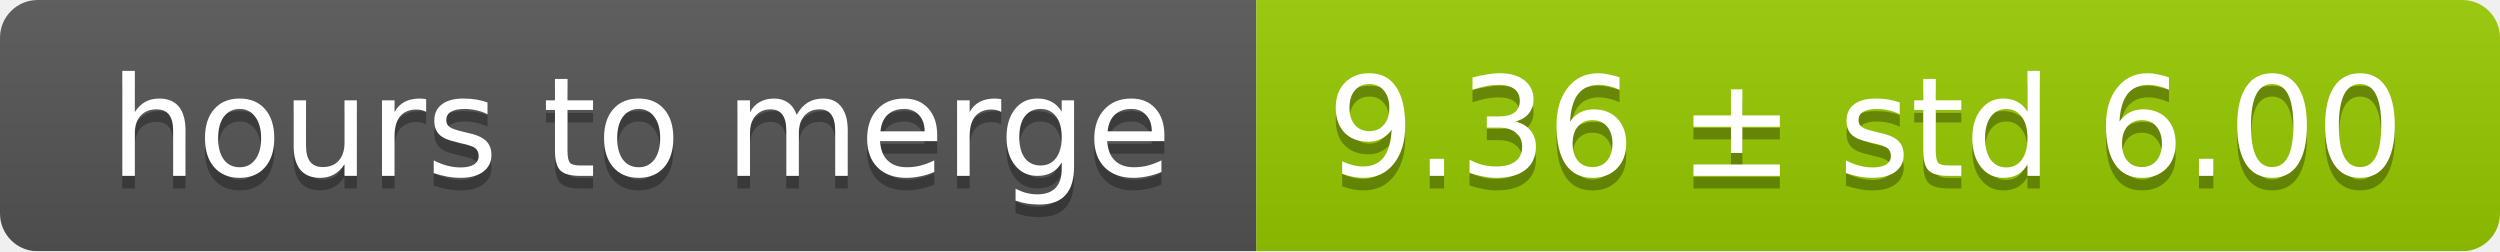
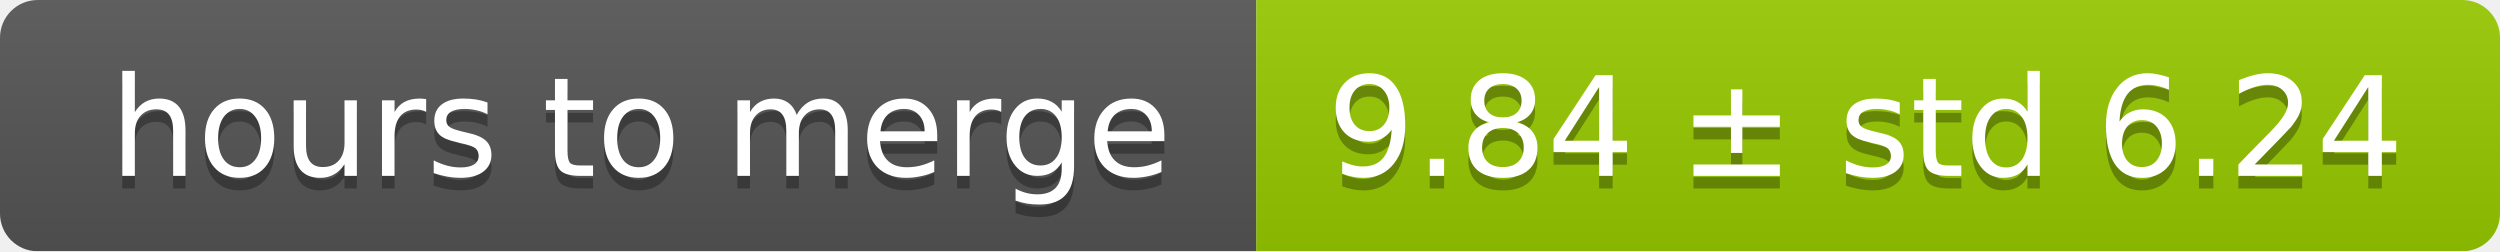
<svg xmlns="http://www.w3.org/2000/svg" width="199" height="20">
  <linearGradient id="smooth" x2="0" y2="100%">
    <stop offset="0" stop-color="#bbb" stop-opacity=".1" />
    <stop offset="1" stop-opacity=".1" />
  </linearGradient>
  <mask id="round">
    <rect width="199" height="20" rx="3" fill="#fff" />
  </mask>
  <g mask="url(#round)">
    <rect width="100" height="20" fill="#555" />
    <rect x="100" width="99" height="20" fill="#97ca00" />
    <rect width="199" height="20" fill="url(#smooth)" />
  </g>
  <g fill="#fff" text-anchor="middle" font-family="DejaVu Sans,Verdana,Geneva,sans-serif" font-size="11">
    <text x="51" y="15" fill="#010101" fill-opacity=".3">hours to merge</text>
    <text x="51" y="14">hours to merge</text>
-     <text x="148.5" y="15" fill="#010101" fill-opacity=".3">9.36 ± std 6.00</text>
-     <text x="148.5" y="14">9.36 ± std 6.00</text>
+     <text x="148.5" y="15" fill="#010101" fill-opacity=".3">9.84 ± std 6.24</text>
+     <text x="148.5" y="14">9.84 ± std 6.24</text>
  </g>
</svg>
